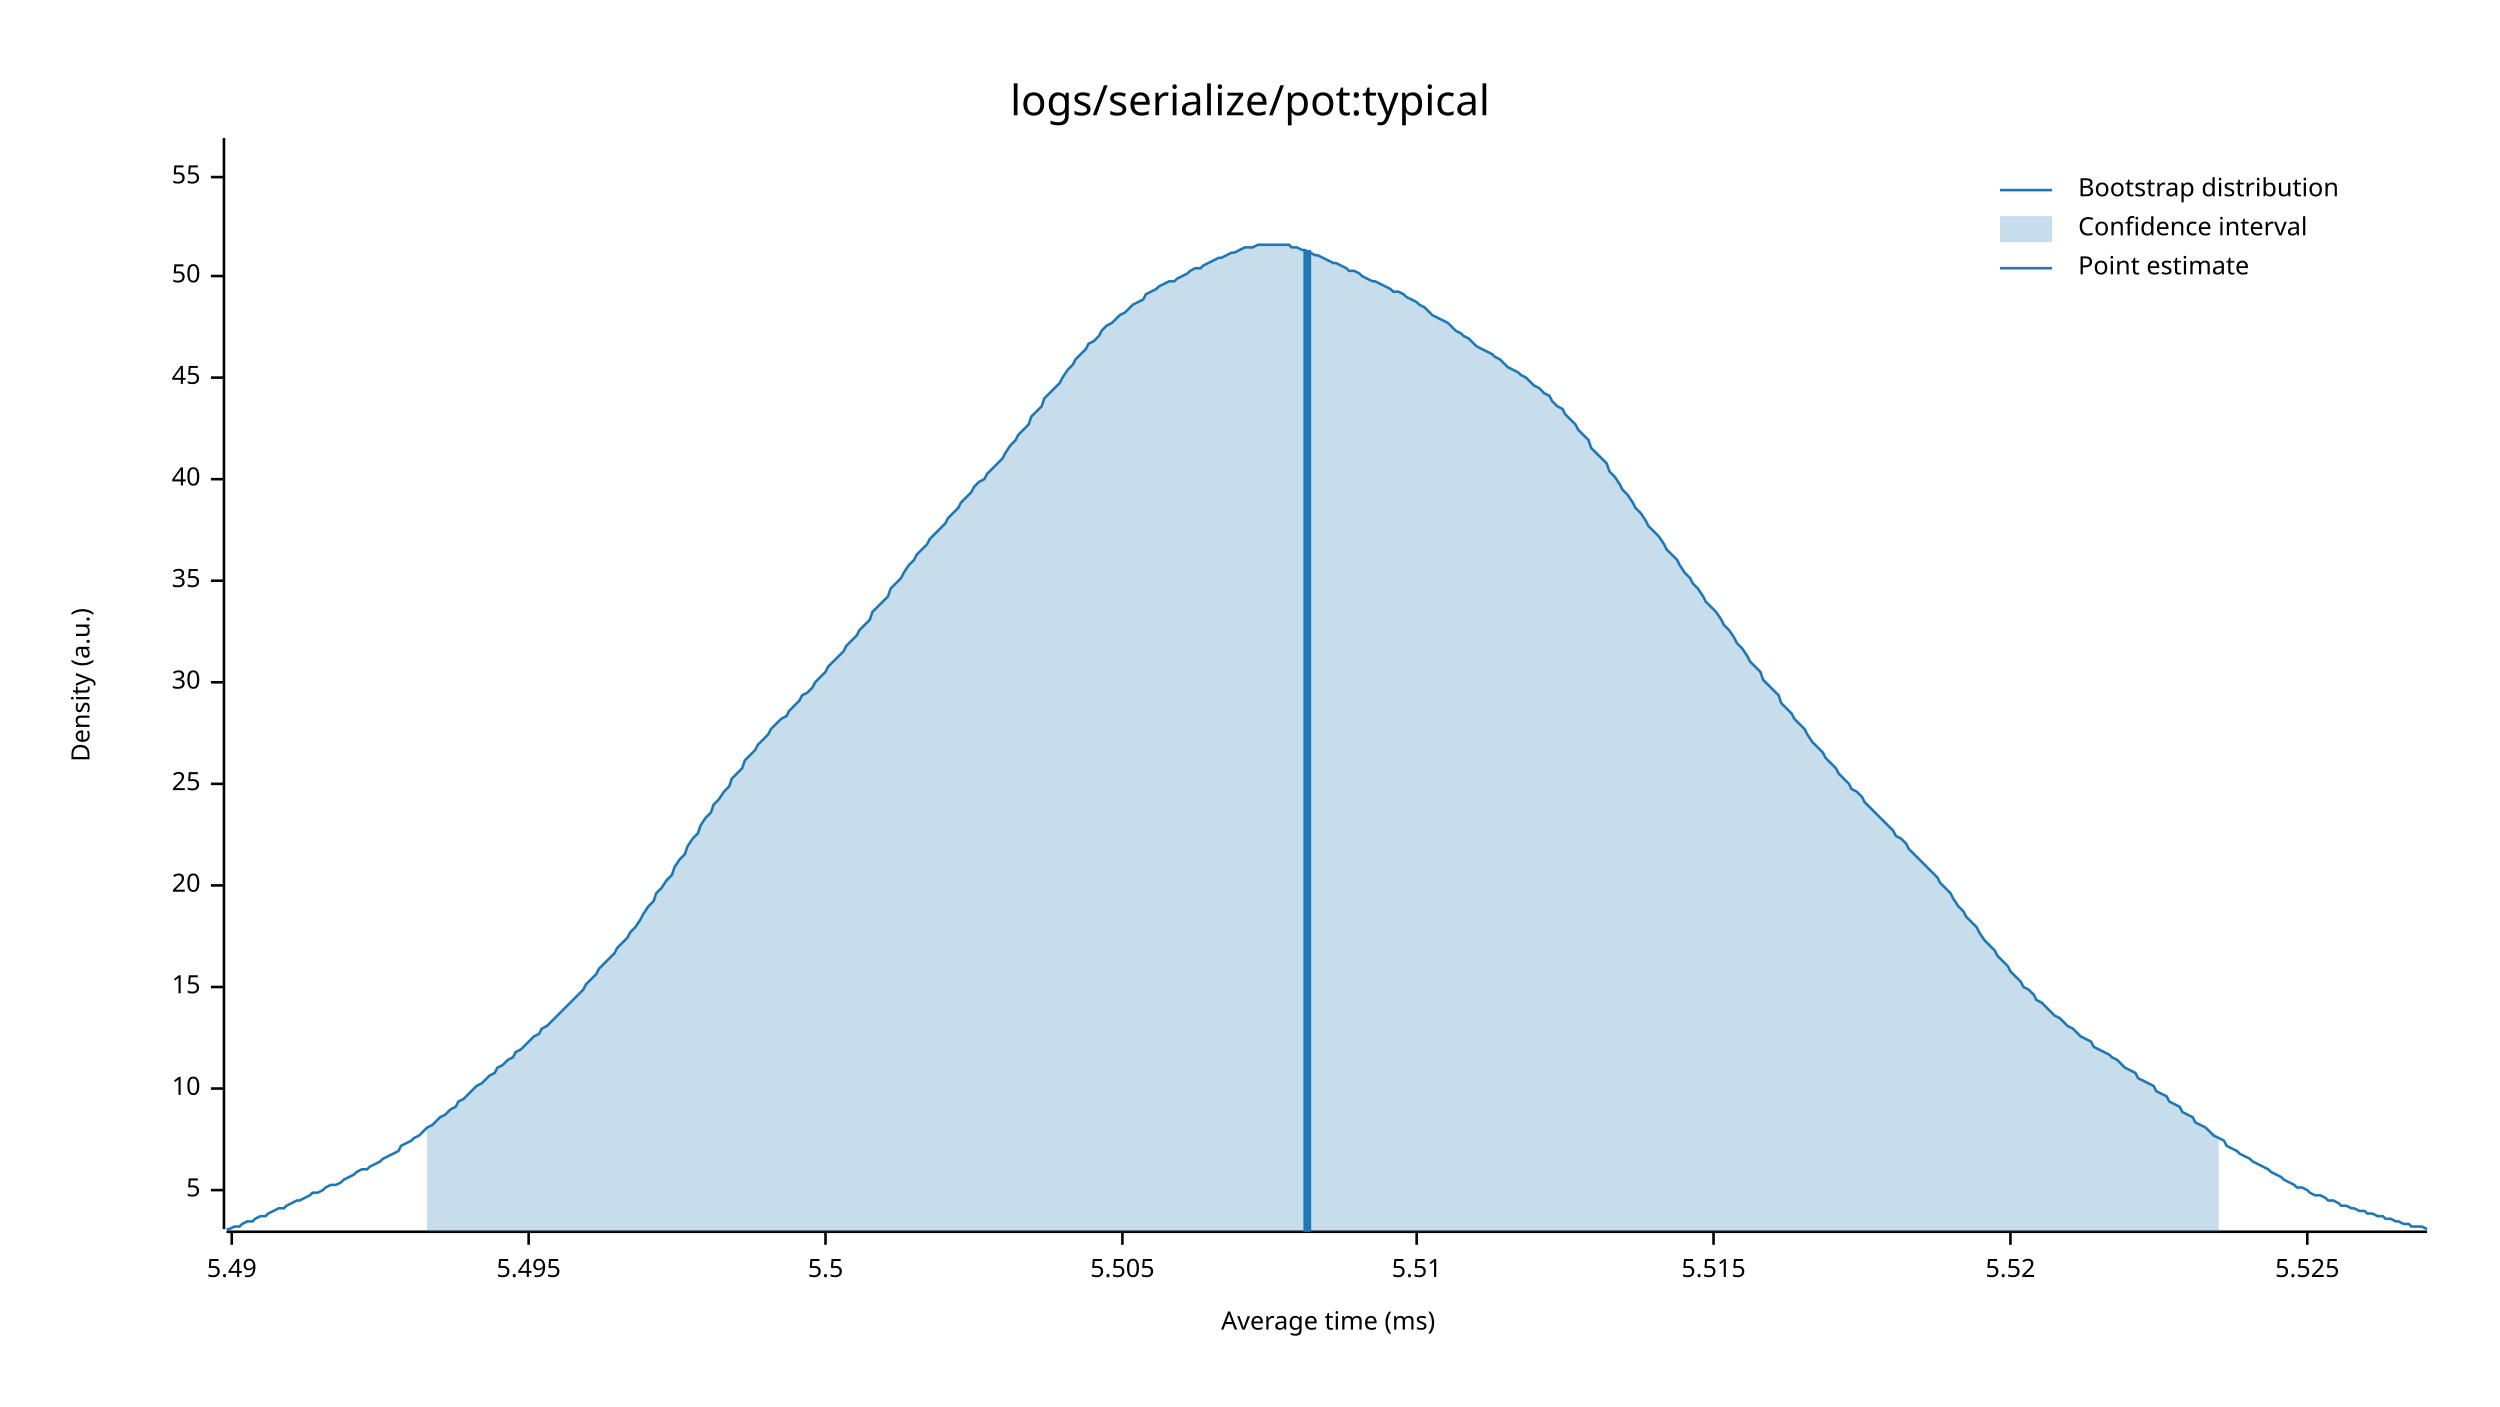
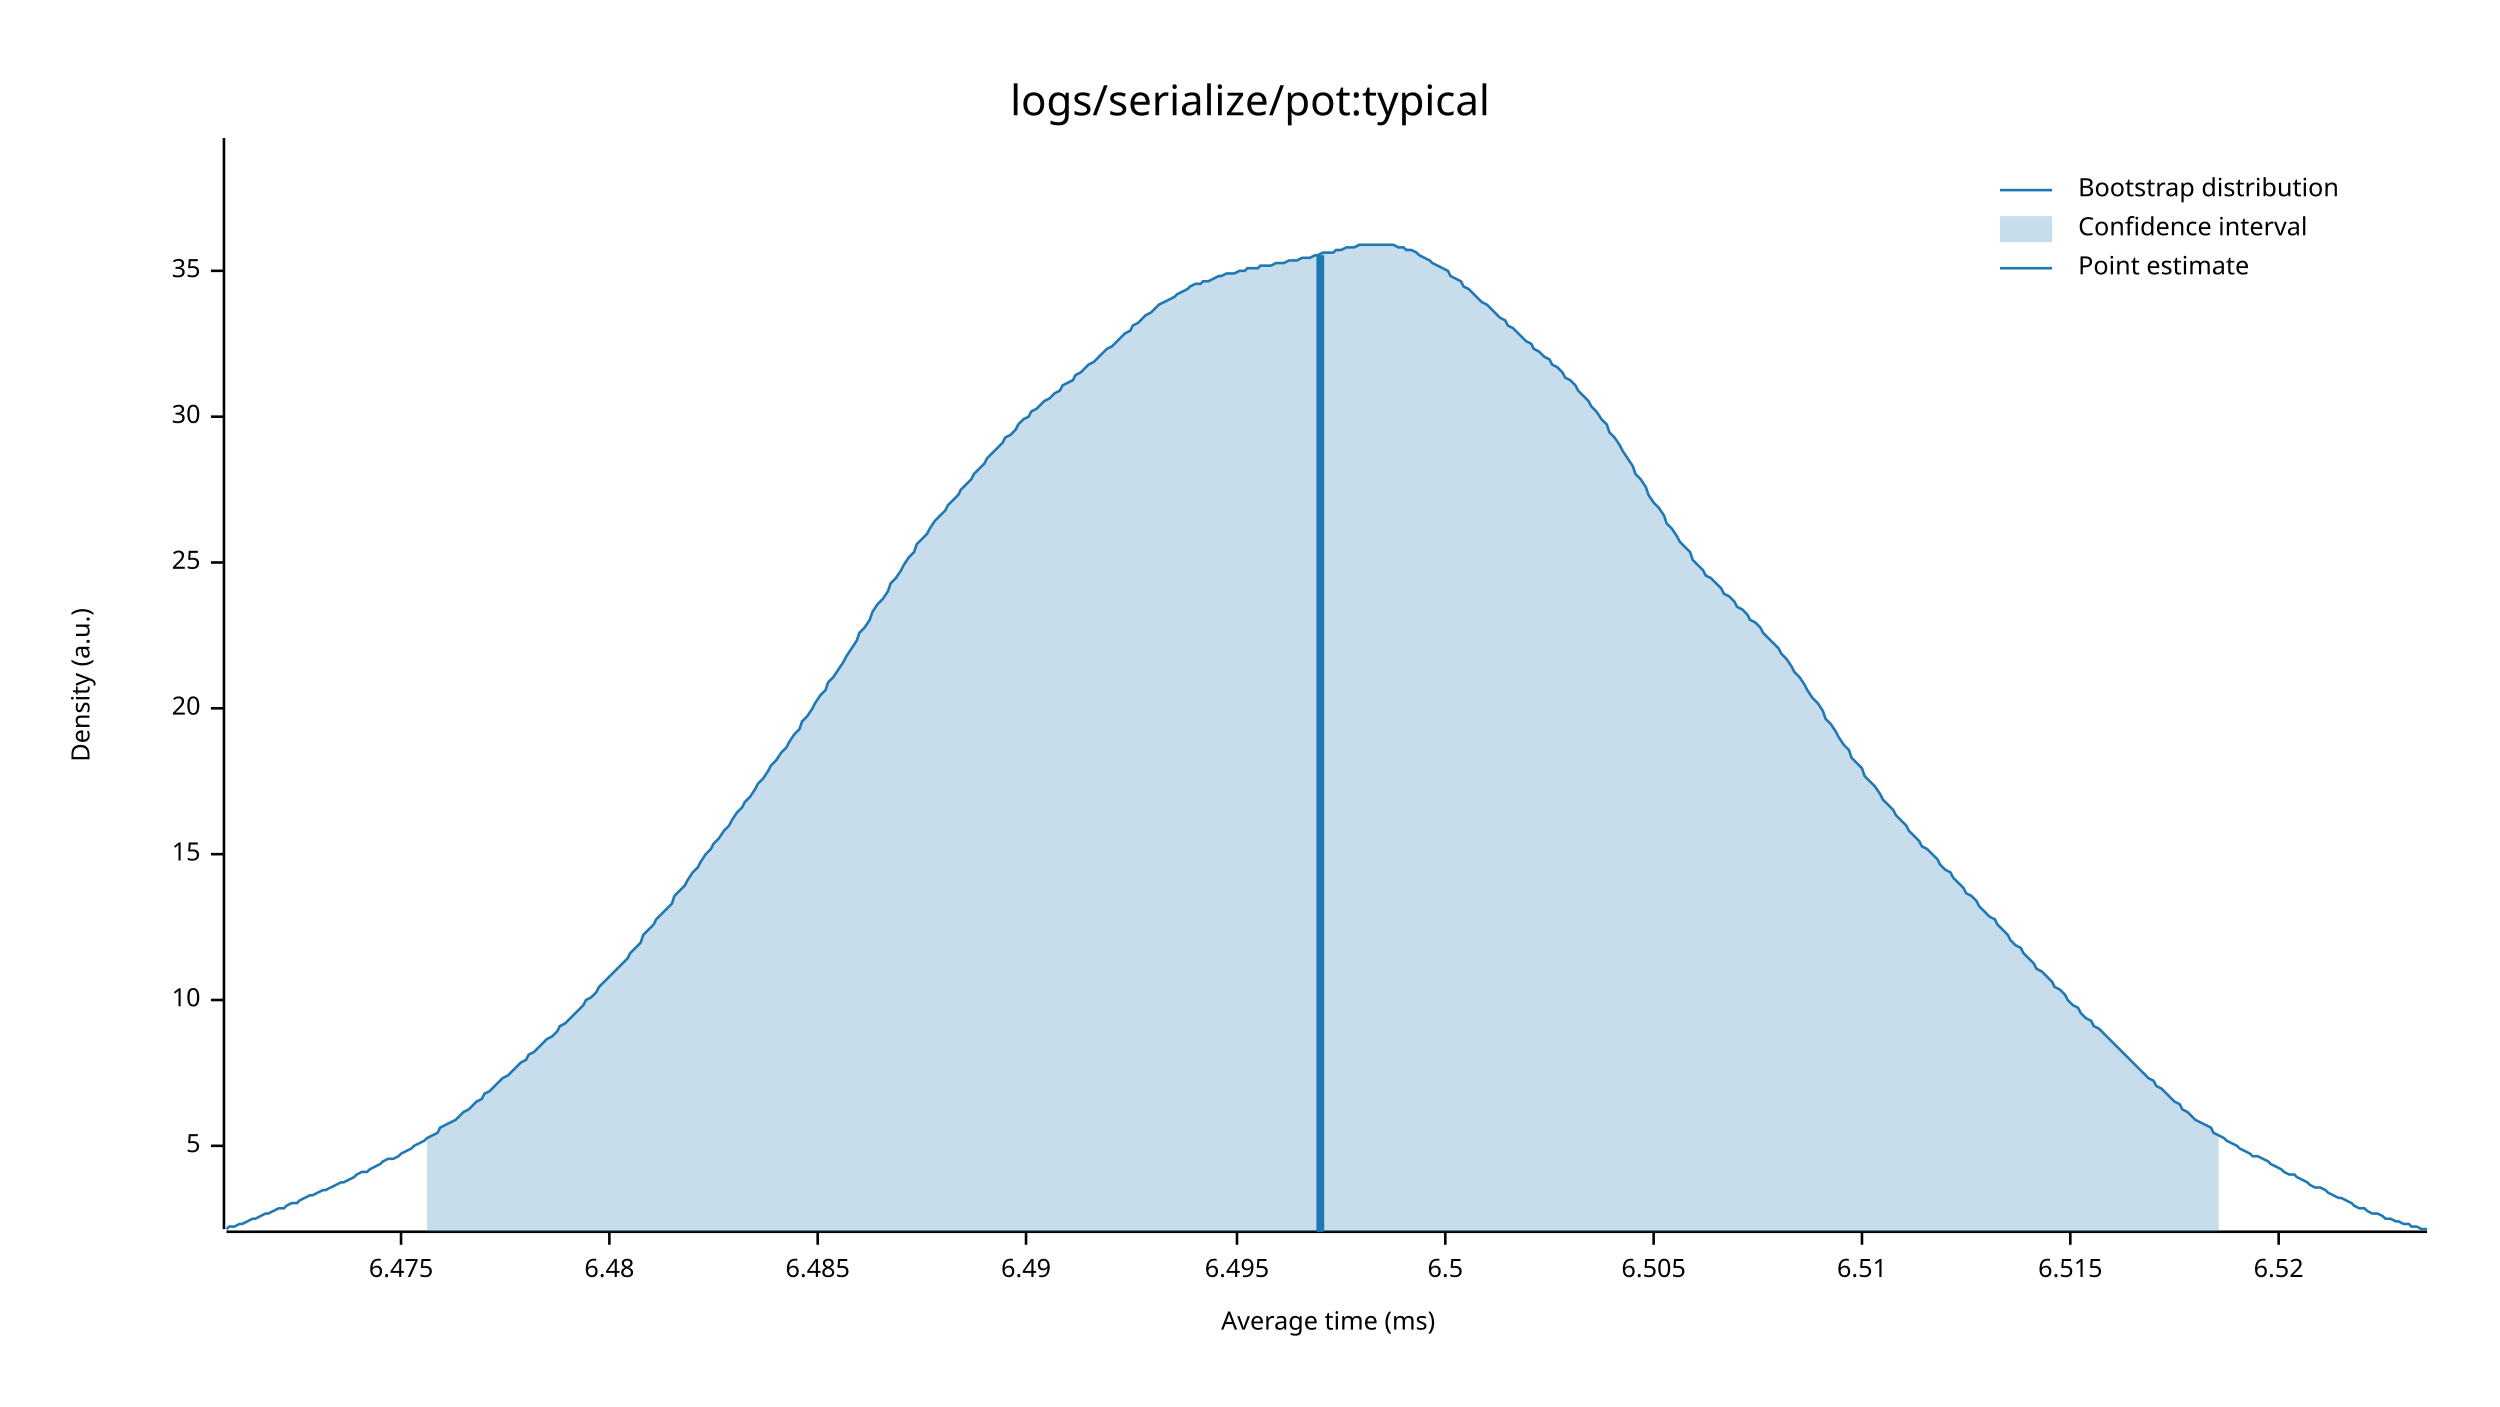
<svg xmlns="http://www.w3.org/2000/svg" style="background-color:#EEE;" width="960" height="540" viewBox="0 0 960 540">
  <text x="480" y="32" dy="0.76em" text-anchor="middle" font-family="sans-serif" font-size="16.129" opacity="1" fill="#000000">
logs/serialize/pot:typical
</text>
  <text x="27" y="263" dy="0.76em" text-anchor="middle" font-family="sans-serif" font-size="9.677" opacity="1" fill="#000000" transform="rotate(270, 27, 263)">
Density (a.u.)
</text>
  <text x="510" y="513" dy="-0.5ex" text-anchor="middle" font-family="sans-serif" font-size="9.677" opacity="1" fill="#000000">
Average time (ms)
</text>
  <polyline fill="none" opacity="1" stroke="#000000" stroke-width="1" points="86,53 86,472 " />
-   <text x="77" y="457" dy="0.5ex" text-anchor="end" font-family="sans-serif" font-size="9.677" opacity="1" fill="#000000">
+   <text x="77" y="440" dy="0.5ex" text-anchor="end" font-family="sans-serif" font-size="9.677" opacity="1" fill="#000000">
5
</text>
-   <polyline fill="none" opacity="1" stroke="#000000" stroke-width="1" points="81,457 86,457 " />
-   <text x="77" y="418" dy="0.5ex" text-anchor="end" font-family="sans-serif" font-size="9.677" opacity="1" fill="#000000">
+   <polyline fill="none" opacity="1" stroke="#000000" stroke-width="1" points="81,440 86,440 " />
+   <text x="77" y="384" dy="0.5ex" text-anchor="end" font-family="sans-serif" font-size="9.677" opacity="1" fill="#000000">
10
</text>
-   <polyline fill="none" opacity="1" stroke="#000000" stroke-width="1" points="81,418 86,418 " />
-   <text x="77" y="379" dy="0.5ex" text-anchor="end" font-family="sans-serif" font-size="9.677" opacity="1" fill="#000000">
+   <polyline fill="none" opacity="1" stroke="#000000" stroke-width="1" points="81,384 86,384 " />
+   <text x="77" y="328" dy="0.5ex" text-anchor="end" font-family="sans-serif" font-size="9.677" opacity="1" fill="#000000">
15
</text>
-   <polyline fill="none" opacity="1" stroke="#000000" stroke-width="1" points="81,379 86,379 " />
-   <text x="77" y="340" dy="0.5ex" text-anchor="end" font-family="sans-serif" font-size="9.677" opacity="1" fill="#000000">
+   <polyline fill="none" opacity="1" stroke="#000000" stroke-width="1" points="81,328 86,328 " />
+   <text x="77" y="272" dy="0.5ex" text-anchor="end" font-family="sans-serif" font-size="9.677" opacity="1" fill="#000000">
20
</text>
-   <polyline fill="none" opacity="1" stroke="#000000" stroke-width="1" points="81,340 86,340 " />
-   <text x="77" y="301" dy="0.5ex" text-anchor="end" font-family="sans-serif" font-size="9.677" opacity="1" fill="#000000">
+   <polyline fill="none" opacity="1" stroke="#000000" stroke-width="1" points="81,272 86,272 " />
+   <text x="77" y="216" dy="0.5ex" text-anchor="end" font-family="sans-serif" font-size="9.677" opacity="1" fill="#000000">
25
</text>
-   <polyline fill="none" opacity="1" stroke="#000000" stroke-width="1" points="81,301 86,301 " />
-   <text x="77" y="262" dy="0.5ex" text-anchor="end" font-family="sans-serif" font-size="9.677" opacity="1" fill="#000000">
+   <polyline fill="none" opacity="1" stroke="#000000" stroke-width="1" points="81,216 86,216 " />
+   <text x="77" y="160" dy="0.5ex" text-anchor="end" font-family="sans-serif" font-size="9.677" opacity="1" fill="#000000">
30
</text>
-   <polyline fill="none" opacity="1" stroke="#000000" stroke-width="1" points="81,262 86,262 " />
-   <text x="77" y="223" dy="0.5ex" text-anchor="end" font-family="sans-serif" font-size="9.677" opacity="1" fill="#000000">
+   <polyline fill="none" opacity="1" stroke="#000000" stroke-width="1" points="81,160 86,160 " />
+   <text x="77" y="104" dy="0.5ex" text-anchor="end" font-family="sans-serif" font-size="9.677" opacity="1" fill="#000000">
35
</text>
-   <polyline fill="none" opacity="1" stroke="#000000" stroke-width="1" points="81,223 86,223 " />
-   <text x="77" y="184" dy="0.5ex" text-anchor="end" font-family="sans-serif" font-size="9.677" opacity="1" fill="#000000">
- 40
+   <polyline fill="none" opacity="1" stroke="#000000" stroke-width="1" points="81,104 86,104 " />
+   <polyline fill="none" opacity="1" stroke="#000000" stroke-width="1" points="87,473 932,473 " />
+   <text x="154" y="483" dy="0.76em" text-anchor="middle" font-family="sans-serif" font-size="9.677" opacity="1" fill="#000000">
+ 6.475
</text>
-   <polyline fill="none" opacity="1" stroke="#000000" stroke-width="1" points="81,184 86,184 " />
-   <text x="77" y="145" dy="0.5ex" text-anchor="end" font-family="sans-serif" font-size="9.677" opacity="1" fill="#000000">
- 45
+   <polyline fill="none" opacity="1" stroke="#000000" stroke-width="1" points="154,473 154,478 " />
+   <text x="234" y="483" dy="0.76em" text-anchor="middle" font-family="sans-serif" font-size="9.677" opacity="1" fill="#000000">
+ 6.48
</text>
-   <polyline fill="none" opacity="1" stroke="#000000" stroke-width="1" points="81,145 86,145 " />
-   <text x="77" y="106" dy="0.5ex" text-anchor="end" font-family="sans-serif" font-size="9.677" opacity="1" fill="#000000">
- 50
+   <polyline fill="none" opacity="1" stroke="#000000" stroke-width="1" points="234,473 234,478 " />
+   <text x="314" y="483" dy="0.76em" text-anchor="middle" font-family="sans-serif" font-size="9.677" opacity="1" fill="#000000">
+ 6.485
</text>
-   <polyline fill="none" opacity="1" stroke="#000000" stroke-width="1" points="81,106 86,106 " />
-   <text x="77" y="68" dy="0.5ex" text-anchor="end" font-family="sans-serif" font-size="9.677" opacity="1" fill="#000000">
- 55
+   <polyline fill="none" opacity="1" stroke="#000000" stroke-width="1" points="314,473 314,478 " />
+   <text x="394" y="483" dy="0.76em" text-anchor="middle" font-family="sans-serif" font-size="9.677" opacity="1" fill="#000000">
+ 6.49
</text>
-   <polyline fill="none" opacity="1" stroke="#000000" stroke-width="1" points="81,68 86,68 " />
-   <polyline fill="none" opacity="1" stroke="#000000" stroke-width="1" points="87,473 932,473 " />
-   <text x="89" y="483" dy="0.76em" text-anchor="middle" font-family="sans-serif" font-size="9.677" opacity="1" fill="#000000">
- 5.49
+   <polyline fill="none" opacity="1" stroke="#000000" stroke-width="1" points="394,473 394,478 " />
+   <text x="475" y="483" dy="0.76em" text-anchor="middle" font-family="sans-serif" font-size="9.677" opacity="1" fill="#000000">
+ 6.495
</text>
-   <polyline fill="none" opacity="1" stroke="#000000" stroke-width="1" points="89,473 89,478 " />
-   <text x="203" y="483" dy="0.76em" text-anchor="middle" font-family="sans-serif" font-size="9.677" opacity="1" fill="#000000">
- 5.495
+   <polyline fill="none" opacity="1" stroke="#000000" stroke-width="1" points="475,473 475,478 " />
+   <text x="555" y="483" dy="0.76em" text-anchor="middle" font-family="sans-serif" font-size="9.677" opacity="1" fill="#000000">
+ 6.5
</text>
-   <polyline fill="none" opacity="1" stroke="#000000" stroke-width="1" points="203,473 203,478 " />
-   <text x="317" y="483" dy="0.76em" text-anchor="middle" font-family="sans-serif" font-size="9.677" opacity="1" fill="#000000">
- 5.5
+   <polyline fill="none" opacity="1" stroke="#000000" stroke-width="1" points="555,473 555,478 " />
+   <text x="635" y="483" dy="0.76em" text-anchor="middle" font-family="sans-serif" font-size="9.677" opacity="1" fill="#000000">
+ 6.505
</text>
-   <polyline fill="none" opacity="1" stroke="#000000" stroke-width="1" points="317,473 317,478 " />
-   <text x="431" y="483" dy="0.76em" text-anchor="middle" font-family="sans-serif" font-size="9.677" opacity="1" fill="#000000">
- 5.505
+   <polyline fill="none" opacity="1" stroke="#000000" stroke-width="1" points="635,473 635,478 " />
+   <text x="715" y="483" dy="0.76em" text-anchor="middle" font-family="sans-serif" font-size="9.677" opacity="1" fill="#000000">
+ 6.51
</text>
-   <polyline fill="none" opacity="1" stroke="#000000" stroke-width="1" points="431,473 431,478 " />
-   <text x="544" y="483" dy="0.76em" text-anchor="middle" font-family="sans-serif" font-size="9.677" opacity="1" fill="#000000">
- 5.51
+   <polyline fill="none" opacity="1" stroke="#000000" stroke-width="1" points="715,473 715,478 " />
+   <text x="795" y="483" dy="0.76em" text-anchor="middle" font-family="sans-serif" font-size="9.677" opacity="1" fill="#000000">
+ 6.515
</text>
-   <polyline fill="none" opacity="1" stroke="#000000" stroke-width="1" points="544,473 544,478 " />
-   <text x="658" y="483" dy="0.76em" text-anchor="middle" font-family="sans-serif" font-size="9.677" opacity="1" fill="#000000">
- 5.515
+   <polyline fill="none" opacity="1" stroke="#000000" stroke-width="1" points="795,473 795,478 " />
+   <text x="875" y="483" dy="0.76em" text-anchor="middle" font-family="sans-serif" font-size="9.677" opacity="1" fill="#000000">
+ 6.52
</text>
-   <polyline fill="none" opacity="1" stroke="#000000" stroke-width="1" points="658,473 658,478 " />
-   <text x="772" y="483" dy="0.76em" text-anchor="middle" font-family="sans-serif" font-size="9.677" opacity="1" fill="#000000">
- 5.52
- </text>
-   <polyline fill="none" opacity="1" stroke="#000000" stroke-width="1" points="772,473 772,478 " />
-   <text x="886" y="483" dy="0.76em" text-anchor="middle" font-family="sans-serif" font-size="9.677" opacity="1" fill="#000000">
- 5.525
- </text>
-   <polyline fill="none" opacity="1" stroke="#000000" stroke-width="1" points="886,473 886,478 " />
-   <polyline fill="none" opacity="1" stroke="#1F78B4" stroke-width="1" points="87,472 88,472 90,471 92,471 93,470 95,469 97,469 98,468 100,467 102,467 103,466 105,465 107,464 109,464 110,463 112,462 114,461 115,461 117,460 119,459 120,458 122,458 124,457 125,456 127,455 129,455 131,454 132,453 134,452 136,451 137,450 139,449 141,449 142,448 144,447 146,446 147,445 149,444 151,443 153,442 154,440 156,439 158,438 159,437 161,436 163,434 164,433 166,432 168,430 169,429 171,428 173,426 175,425 176,423 178,422 180,420 181,419 183,417 185,416 186,415 188,413 190,412 191,410 193,409 195,407 197,406 198,404 200,403 202,401 203,400 205,398 207,397 208,395 210,394 212,392 214,390 215,389 217,387 219,385 220,384 222,382 224,380 225,378 227,376 229,374 230,372 232,370 234,368 236,366 237,364 239,362 241,360 242,358 244,356 246,353 247,351 249,348 251,346 252,343 254,341 256,338 258,336 259,333 261,330 263,328 264,325 266,322 268,320 269,317 271,314 273,312 274,309 276,307 278,304 280,302 281,299 283,297 285,295 286,292 288,290 290,288 291,286 293,284 295,282 296,280 298,278 300,276 302,275 303,273 305,271 307,269 308,267 310,266 312,264 313,262 315,260 317,258 318,256 320,254 322,252 324,250 325,248 327,246 329,244 330,242 332,240 334,238 335,235 337,233 339,231 341,229 342,226 344,224 346,222 347,220 349,217 351,215 352,213 354,211 356,209 357,207 359,205 361,203 363,201 364,199 366,197 368,195 369,193 371,191 373,189 374,187 376,185 378,184 379,182 381,180 383,178 385,176 386,174 388,171 390,169 391,167 393,165 395,163 396,160 398,158 400,156 401,153 403,151 405,149 407,147 408,145 410,142 412,140 413,138 415,136 417,134 418,132 420,131 422,129 423,127 425,125 427,124 429,122 430,121 432,120 434,118 435,117 437,116 439,115 440,113 442,112 444,111 445,110 447,109 449,108 451,108 452,107 454,106 456,105 457,104 459,103 461,103 462,102 464,101 466,100 468,99 469,99 471,98 473,97 474,97 476,96 478,95 479,95 481,95 483,94 484,94 486,94 488,94 490,94 491,94 493,94 495,94 496,95 498,95 500,96 501,96 503,97 505,98 506,98 508,99 510,100 512,101 513,101 515,102 517,103 518,104 520,104 522,105 523,106 525,107 527,108 528,108 530,109 532,110 534,111 535,112 537,112 539,113 540,114 542,115 544,116 545,117 547,118 549,120 550,121 552,122 554,123 556,124 557,125 559,127 561,128 562,129 564,130 566,132 567,133 569,134 571,135 573,136 574,137 576,138 578,140 579,141 581,142 583,143 584,144 586,145 588,147 589,148 591,149 593,151 595,152 596,154 598,156 600,157 601,159 603,161 605,163 606,165 608,167 610,169 611,172 613,174 615,176 617,178 618,181 620,183 622,186 623,188 625,190 627,193 628,195 630,197 632,200 633,202 635,204 637,206 639,209 640,211 642,213 644,215 645,217 647,220 649,222 650,224 652,226 654,229 655,231 657,233 659,235 661,238 662,240 664,242 666,245 667,247 669,249 671,252 672,254 674,256 676,258 677,261 679,263 681,265 683,267 684,270 686,272 688,274 689,276 691,278 693,280 694,282 696,285 698,287 700,289 701,291 703,293 705,295 706,297 708,299 710,301 711,303 713,304 715,306 716,308 718,310 720,312 722,314 723,315 725,317 727,319 728,321 730,322 732,324 733,326 735,328 737,330 738,331 740,333 742,335 744,337 745,339 747,341 749,343 750,345 752,348 754,350 755,352 757,354 759,356 760,358 762,361 764,363 766,365 767,367 769,369 771,371 772,373 774,375 776,377 777,379 779,380 781,382 782,384 784,385 786,387 788,389 789,390 791,391 793,393 794,394 796,395 798,397 799,398 801,399 803,400 804,402 806,403 808,404 810,405 811,406 813,407 815,409 816,410 818,411 820,412 821,414 823,415 825,416 827,417 828,419 830,420 832,421 833,423 835,424 837,425 838,427 840,428 842,429 843,431 845,432 847,433 849,435 850,436 852,437 854,438 855,440 857,441 859,442 860,443 862,444 864,445 865,446 867,447 869,448 871,449 872,450 874,451 876,452 877,453 879,454 881,455 882,456 884,456 886,457 887,458 889,459 891,459 893,460 894,461 896,461 898,462 899,463 901,463 903,464 904,464 906,465 908,465 909,466 911,466 913,467 915,467 916,468 918,468 920,469 921,469 923,470 925,470 926,471 928,471 930,471 932,472 " />
-   <polygon opacity="0.25" fill="#1F78B4" points="164,433 166,432 168,430 169,429 171,428 173,426 175,425 176,423 178,422 180,420 181,419 183,417 185,416 186,415 188,413 190,412 191,410 193,409 195,407 197,406 198,404 200,403 202,401 203,400 205,398 207,397 208,395 210,394 212,392 214,390 215,389 217,387 219,385 220,384 222,382 224,380 225,378 227,376 229,374 230,372 232,370 234,368 236,366 237,364 239,362 241,360 242,358 244,356 246,353 247,351 249,348 251,346 252,343 254,341 256,338 258,336 259,333 261,330 263,328 264,325 266,322 268,320 269,317 271,314 273,312 274,309 276,307 278,304 280,302 281,299 283,297 285,295 286,292 288,290 290,288 291,286 293,284 295,282 296,280 298,278 300,276 302,275 303,273 305,271 307,269 308,267 310,266 312,264 313,262 315,260 317,258 318,256 320,254 322,252 324,250 325,248 327,246 329,244 330,242 332,240 334,238 335,235 337,233 339,231 341,229 342,226 344,224 346,222 347,220 349,217 351,215 352,213 354,211 356,209 357,207 359,205 361,203 363,201 364,199 366,197 368,195 369,193 371,191 373,189 374,187 376,185 378,184 379,182 381,180 383,178 385,176 386,174 388,171 390,169 391,167 393,165 395,163 396,160 398,158 400,156 401,153 403,151 405,149 407,147 408,145 410,142 412,140 413,138 415,136 417,134 418,132 420,131 422,129 423,127 425,125 427,124 429,122 430,121 432,120 434,118 435,117 437,116 439,115 440,113 442,112 444,111 445,110 447,109 449,108 451,108 452,107 454,106 456,105 457,104 459,103 461,103 462,102 464,101 466,100 468,99 469,99 471,98 473,97 474,97 476,96 478,95 479,95 481,95 483,94 484,94 486,94 488,94 490,94 491,94 493,94 495,94 496,95 498,95 500,96 501,96 503,97 505,98 506,98 508,99 510,100 512,101 513,101 515,102 517,103 518,104 520,104 522,105 523,106 525,107 527,108 528,108 530,109 532,110 534,111 535,112 537,112 539,113 540,114 542,115 544,116 545,117 547,118 549,120 550,121 552,122 554,123 556,124 557,125 559,127 561,128 562,129 564,130 566,132 567,133 569,134 571,135 573,136 574,137 576,138 578,140 579,141 581,142 583,143 584,144 586,145 588,147 589,148 591,149 593,151 595,152 596,154 598,156 600,157 601,159 603,161 605,163 606,165 608,167 610,169 611,172 613,174 615,176 617,178 618,181 620,183 622,186 623,188 625,190 627,193 628,195 630,197 632,200 633,202 635,204 637,206 639,209 640,211 642,213 644,215 645,217 647,220 649,222 650,224 652,226 654,229 655,231 657,233 659,235 661,238 662,240 664,242 666,245 667,247 669,249 671,252 672,254 674,256 676,258 677,261 679,263 681,265 683,267 684,270 686,272 688,274 689,276 691,278 693,280 694,282 696,285 698,287 700,289 701,291 703,293 705,295 706,297 708,299 710,301 711,303 713,304 715,306 716,308 718,310 720,312 722,314 723,315 725,317 727,319 728,321 730,322 732,324 733,326 735,328 737,330 738,331 740,333 742,335 744,337 745,339 747,341 749,343 750,345 752,348 754,350 755,352 757,354 759,356 760,358 762,361 764,363 766,365 767,367 769,369 771,371 772,373 774,375 776,377 777,379 779,380 781,382 782,384 784,385 786,387 788,389 789,390 791,391 793,393 794,394 796,395 798,397 799,398 801,399 803,400 804,402 806,403 808,404 810,405 811,406 813,407 815,409 816,410 818,411 820,412 821,414 823,415 825,416 827,417 828,419 830,420 832,421 833,423 835,424 837,425 838,427 840,428 842,429 843,431 845,432 847,433 849,435 850,436 852,437 852,473 164,473 " />
-   <polyline fill="none" opacity="1" stroke="#1F78B4" stroke-width="3" points="502,473 502,96 " />
+   <polyline fill="none" opacity="1" stroke="#000000" stroke-width="1" points="875,473 875,478 " />
+   <polyline fill="none" opacity="1" stroke="#1F78B4" stroke-width="1" points="87,472 88,471 90,471 92,470 93,470 95,469 97,468 98,468 100,467 102,466 103,466 105,465 107,464 109,464 110,463 112,462 114,462 115,461 117,460 119,459 120,459 122,458 124,457 125,457 127,456 129,455 131,454 132,454 134,453 136,452 137,451 139,450 141,450 142,449 144,448 146,447 147,446 149,445 151,445 153,444 154,443 156,442 158,441 159,440 161,439 163,438 164,437 166,436 168,435 169,433 171,432 173,431 175,430 176,429 178,427 180,426 181,425 183,423 185,422 186,420 188,419 190,417 191,416 193,414 195,413 197,411 198,410 200,408 202,407 203,405 205,404 207,402 208,401 210,399 212,398 214,396 215,394 217,393 219,391 220,390 222,388 224,386 225,384 227,383 229,381 230,379 232,377 234,375 236,373 237,372 239,370 241,368 242,366 244,364 246,362 247,359 249,357 251,355 252,353 254,351 256,349 258,347 259,344 261,342 263,340 264,338 266,335 268,333 269,331 271,328 273,326 274,324 276,322 278,319 280,317 281,315 283,312 285,310 286,308 288,306 290,303 291,301 293,299 295,296 296,294 298,292 300,289 302,287 303,285 305,282 307,280 308,277 310,275 312,272 313,270 315,267 317,265 318,262 320,260 322,257 324,254 325,252 327,249 329,246 330,243 332,241 334,238 335,235 337,232 339,230 341,227 342,224 344,222 346,219 347,217 349,214 351,212 352,209 354,207 356,205 357,203 359,200 361,198 363,196 364,194 366,192 368,190 369,188 371,186 373,184 374,182 376,180 378,178 379,176 381,174 383,172 385,170 386,168 388,167 390,165 391,163 393,161 395,160 396,158 398,157 400,155 401,154 403,153 405,151 407,150 408,148 410,147 412,146 413,144 415,143 417,141 418,140 420,139 422,137 423,136 425,134 427,133 429,131 430,130 432,128 434,127 435,125 437,124 439,122 440,121 442,120 444,118 445,117 447,116 449,115 451,114 452,113 454,112 456,111 457,110 459,109 461,109 462,108 464,108 466,107 468,106 469,106 471,105 473,105 474,105 476,104 478,104 479,103 481,103 483,103 484,102 486,102 488,102 490,101 491,101 493,101 495,100 496,100 498,100 500,99 501,99 503,99 505,98 506,98 508,97 510,97 512,97 513,96 515,96 517,95 518,95 520,95 522,94 523,94 525,94 527,94 528,94 530,94 532,94 534,94 535,94 537,95 539,95 540,96 542,96 544,97 545,98 547,99 549,100 550,101 552,102 554,103 556,104 557,106 559,107 561,108 562,110 564,111 566,113 567,114 569,116 571,117 573,119 574,120 576,122 578,123 579,125 581,126 583,128 584,129 586,131 588,132 589,134 591,135 593,137 595,138 596,140 598,141 600,143 601,145 603,146 605,148 606,150 608,152 610,154 611,156 613,158 615,161 617,163 618,166 620,168 622,171 623,173 625,176 627,179 628,182 630,184 632,187 633,190 635,193 637,195 639,198 640,201 642,203 644,206 645,208 647,210 649,212 650,215 652,217 654,219 655,221 657,222 659,224 661,226 662,228 664,229 666,231 667,233 669,234 671,236 672,238 674,239 676,241 677,243 679,245 681,247 683,249 684,251 686,253 688,256 689,258 691,260 693,263 694,265 696,268 698,270 700,273 701,276 703,278 705,281 706,283 708,286 710,288 711,291 713,293 715,295 716,298 718,300 720,302 722,305 723,307 725,309 727,311 728,313 730,315 732,317 733,319 735,321 737,323 738,325 740,326 742,328 744,330 745,332 747,334 749,335 750,337 752,339 754,341 755,343 757,344 759,346 760,348 762,350 764,352 766,353 767,355 769,357 771,359 772,361 774,363 776,364 777,366 779,368 781,370 782,372 784,373 786,375 788,377 789,379 791,380 793,382 794,384 796,386 798,387 799,389 801,391 803,392 804,394 806,395 808,397 810,399 811,400 813,402 815,404 816,405 818,407 820,409 821,410 823,412 825,414 827,415 828,417 830,418 832,420 833,421 835,423 837,424 838,426 840,427 842,429 843,430 845,431 847,432 849,433 850,435 852,436 854,437 855,438 857,439 859,440 860,441 862,442 864,443 865,444 867,444 869,445 871,446 872,447 874,448 876,449 877,450 879,451 881,451 882,452 884,453 886,454 887,455 889,456 891,456 893,457 894,458 896,459 898,460 899,460 901,461 903,462 904,463 906,464 908,464 909,465 911,466 913,466 915,467 916,468 918,468 920,469 921,469 923,470 925,470 926,471 928,471 930,472 932,472 " />
+   <polygon opacity="0.25" fill="#1F78B4" points="164,437 166,436 168,435 169,433 171,432 173,431 175,430 176,429 178,427 180,426 181,425 183,423 185,422 186,420 188,419 190,417 191,416 193,414 195,413 197,411 198,410 200,408 202,407 203,405 205,404 207,402 208,401 210,399 212,398 214,396 215,394 217,393 219,391 220,390 222,388 224,386 225,384 227,383 229,381 230,379 232,377 234,375 236,373 237,372 239,370 241,368 242,366 244,364 246,362 247,359 249,357 251,355 252,353 254,351 256,349 258,347 259,344 261,342 263,340 264,338 266,335 268,333 269,331 271,328 273,326 274,324 276,322 278,319 280,317 281,315 283,312 285,310 286,308 288,306 290,303 291,301 293,299 295,296 296,294 298,292 300,289 302,287 303,285 305,282 307,280 308,277 310,275 312,272 313,270 315,267 317,265 318,262 320,260 322,257 324,254 325,252 327,249 329,246 330,243 332,241 334,238 335,235 337,232 339,230 341,227 342,224 344,222 346,219 347,217 349,214 351,212 352,209 354,207 356,205 357,203 359,200 361,198 363,196 364,194 366,192 368,190 369,188 371,186 373,184 374,182 376,180 378,178 379,176 381,174 383,172 385,170 386,168 388,167 390,165 391,163 393,161 395,160 396,158 398,157 400,155 401,154 403,153 405,151 407,150 408,148 410,147 412,146 413,144 415,143 417,141 418,140 420,139 422,137 423,136 425,134 427,133 429,131 430,130 432,128 434,127 435,125 437,124 439,122 440,121 442,120 444,118 445,117 447,116 449,115 451,114 452,113 454,112 456,111 457,110 459,109 461,109 462,108 464,108 466,107 468,106 469,106 471,105 473,105 474,105 476,104 478,104 479,103 481,103 483,103 484,102 486,102 488,102 490,101 491,101 493,101 495,100 496,100 498,100 500,99 501,99 503,99 505,98 506,98 508,97 510,97 512,97 513,96 515,96 517,95 518,95 520,95 522,94 523,94 525,94 527,94 528,94 530,94 532,94 534,94 535,94 537,95 539,95 540,96 542,96 544,97 545,98 547,99 549,100 550,101 552,102 554,103 556,104 557,106 559,107 561,108 562,110 564,111 566,113 567,114 569,116 571,117 573,119 574,120 576,122 578,123 579,125 581,126 583,128 584,129 586,131 588,132 589,134 591,135 593,137 595,138 596,140 598,141 600,143 601,145 603,146 605,148 606,150 608,152 610,154 611,156 613,158 615,161 617,163 618,166 620,168 622,171 623,173 625,176 627,179 628,182 630,184 632,187 633,190 635,193 637,195 639,198 640,201 642,203 644,206 645,208 647,210 649,212 650,215 652,217 654,219 655,221 657,222 659,224 661,226 662,228 664,229 666,231 667,233 669,234 671,236 672,238 674,239 676,241 677,243 679,245 681,247 683,249 684,251 686,253 688,256 689,258 691,260 693,263 694,265 696,268 698,270 700,273 701,276 703,278 705,281 706,283 708,286 710,288 711,291 713,293 715,295 716,298 718,300 720,302 722,305 723,307 725,309 727,311 728,313 730,315 732,317 733,319 735,321 737,323 738,325 740,326 742,328 744,330 745,332 747,334 749,335 750,337 752,339 754,341 755,343 757,344 759,346 760,348 762,350 764,352 766,353 767,355 769,357 771,359 772,361 774,363 776,364 777,366 779,368 781,370 782,372 784,373 786,375 788,377 789,379 791,380 793,382 794,384 796,386 798,387 799,389 801,391 803,392 804,394 806,395 808,397 810,399 811,400 813,402 815,404 816,405 818,407 820,409 821,410 823,412 825,414 827,415 828,417 830,418 832,420 833,421 835,423 837,424 838,426 840,427 842,429 843,430 845,431 847,432 849,433 850,435 852,436 852,473 164,473 " />
+   <polyline fill="none" opacity="1" stroke="#1F78B4" stroke-width="3" points="507,473 507,98 " />
  <text x="798" y="68" dy="0.76em" text-anchor="start" font-family="sans-serif" font-size="9.677" opacity="1" fill="#000000">
Bootstrap distribution
</text>
  <text x="798" y="83" dy="0.76em" text-anchor="start" font-family="sans-serif" font-size="9.677" opacity="1" fill="#000000">
Confidence interval
</text>
  <text x="798" y="98" dy="0.76em" text-anchor="start" font-family="sans-serif" font-size="9.677" opacity="1" fill="#000000">
Point estimate
</text>
  <polyline fill="none" opacity="1" stroke="#1F78B4" stroke-width="1" points="768,73 788,73 " />
  <rect x="768" y="83" width="20" height="10" opacity="0.25" fill="#1F78B4" stroke="none" />
  <polyline fill="none" opacity="1" stroke="#1F78B4" stroke-width="1" points="768,103 788,103 " />
</svg>
